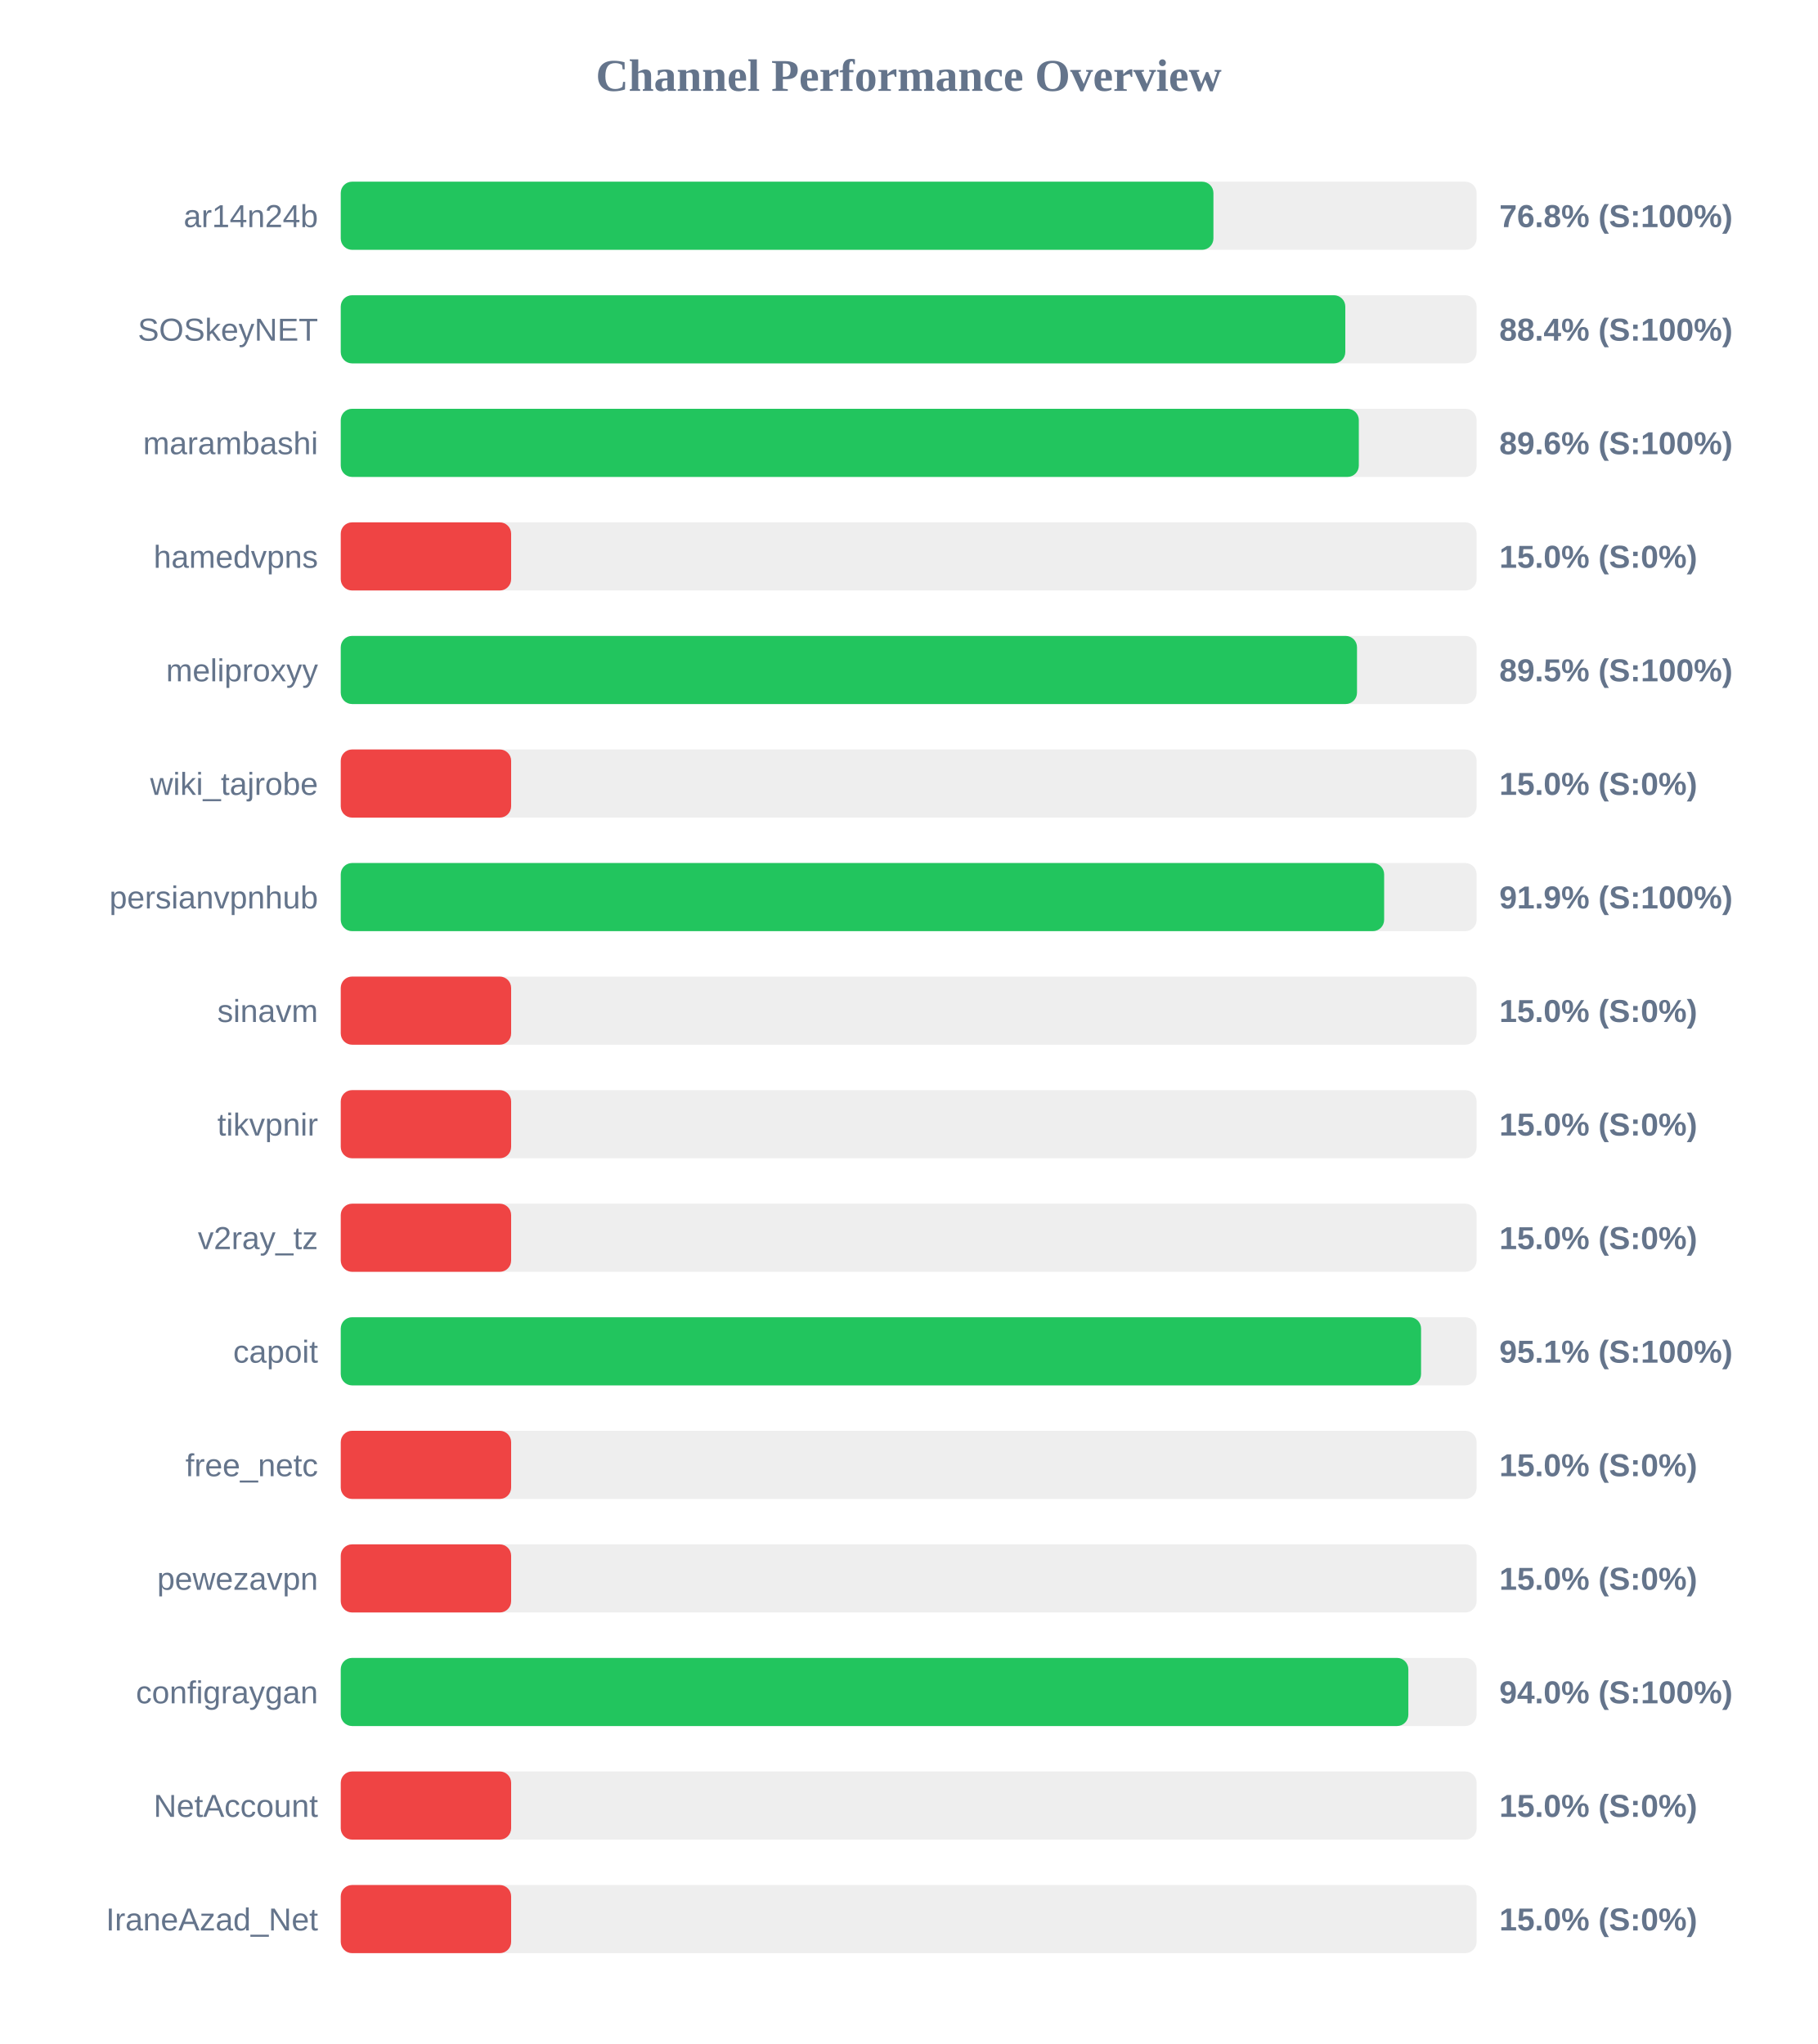
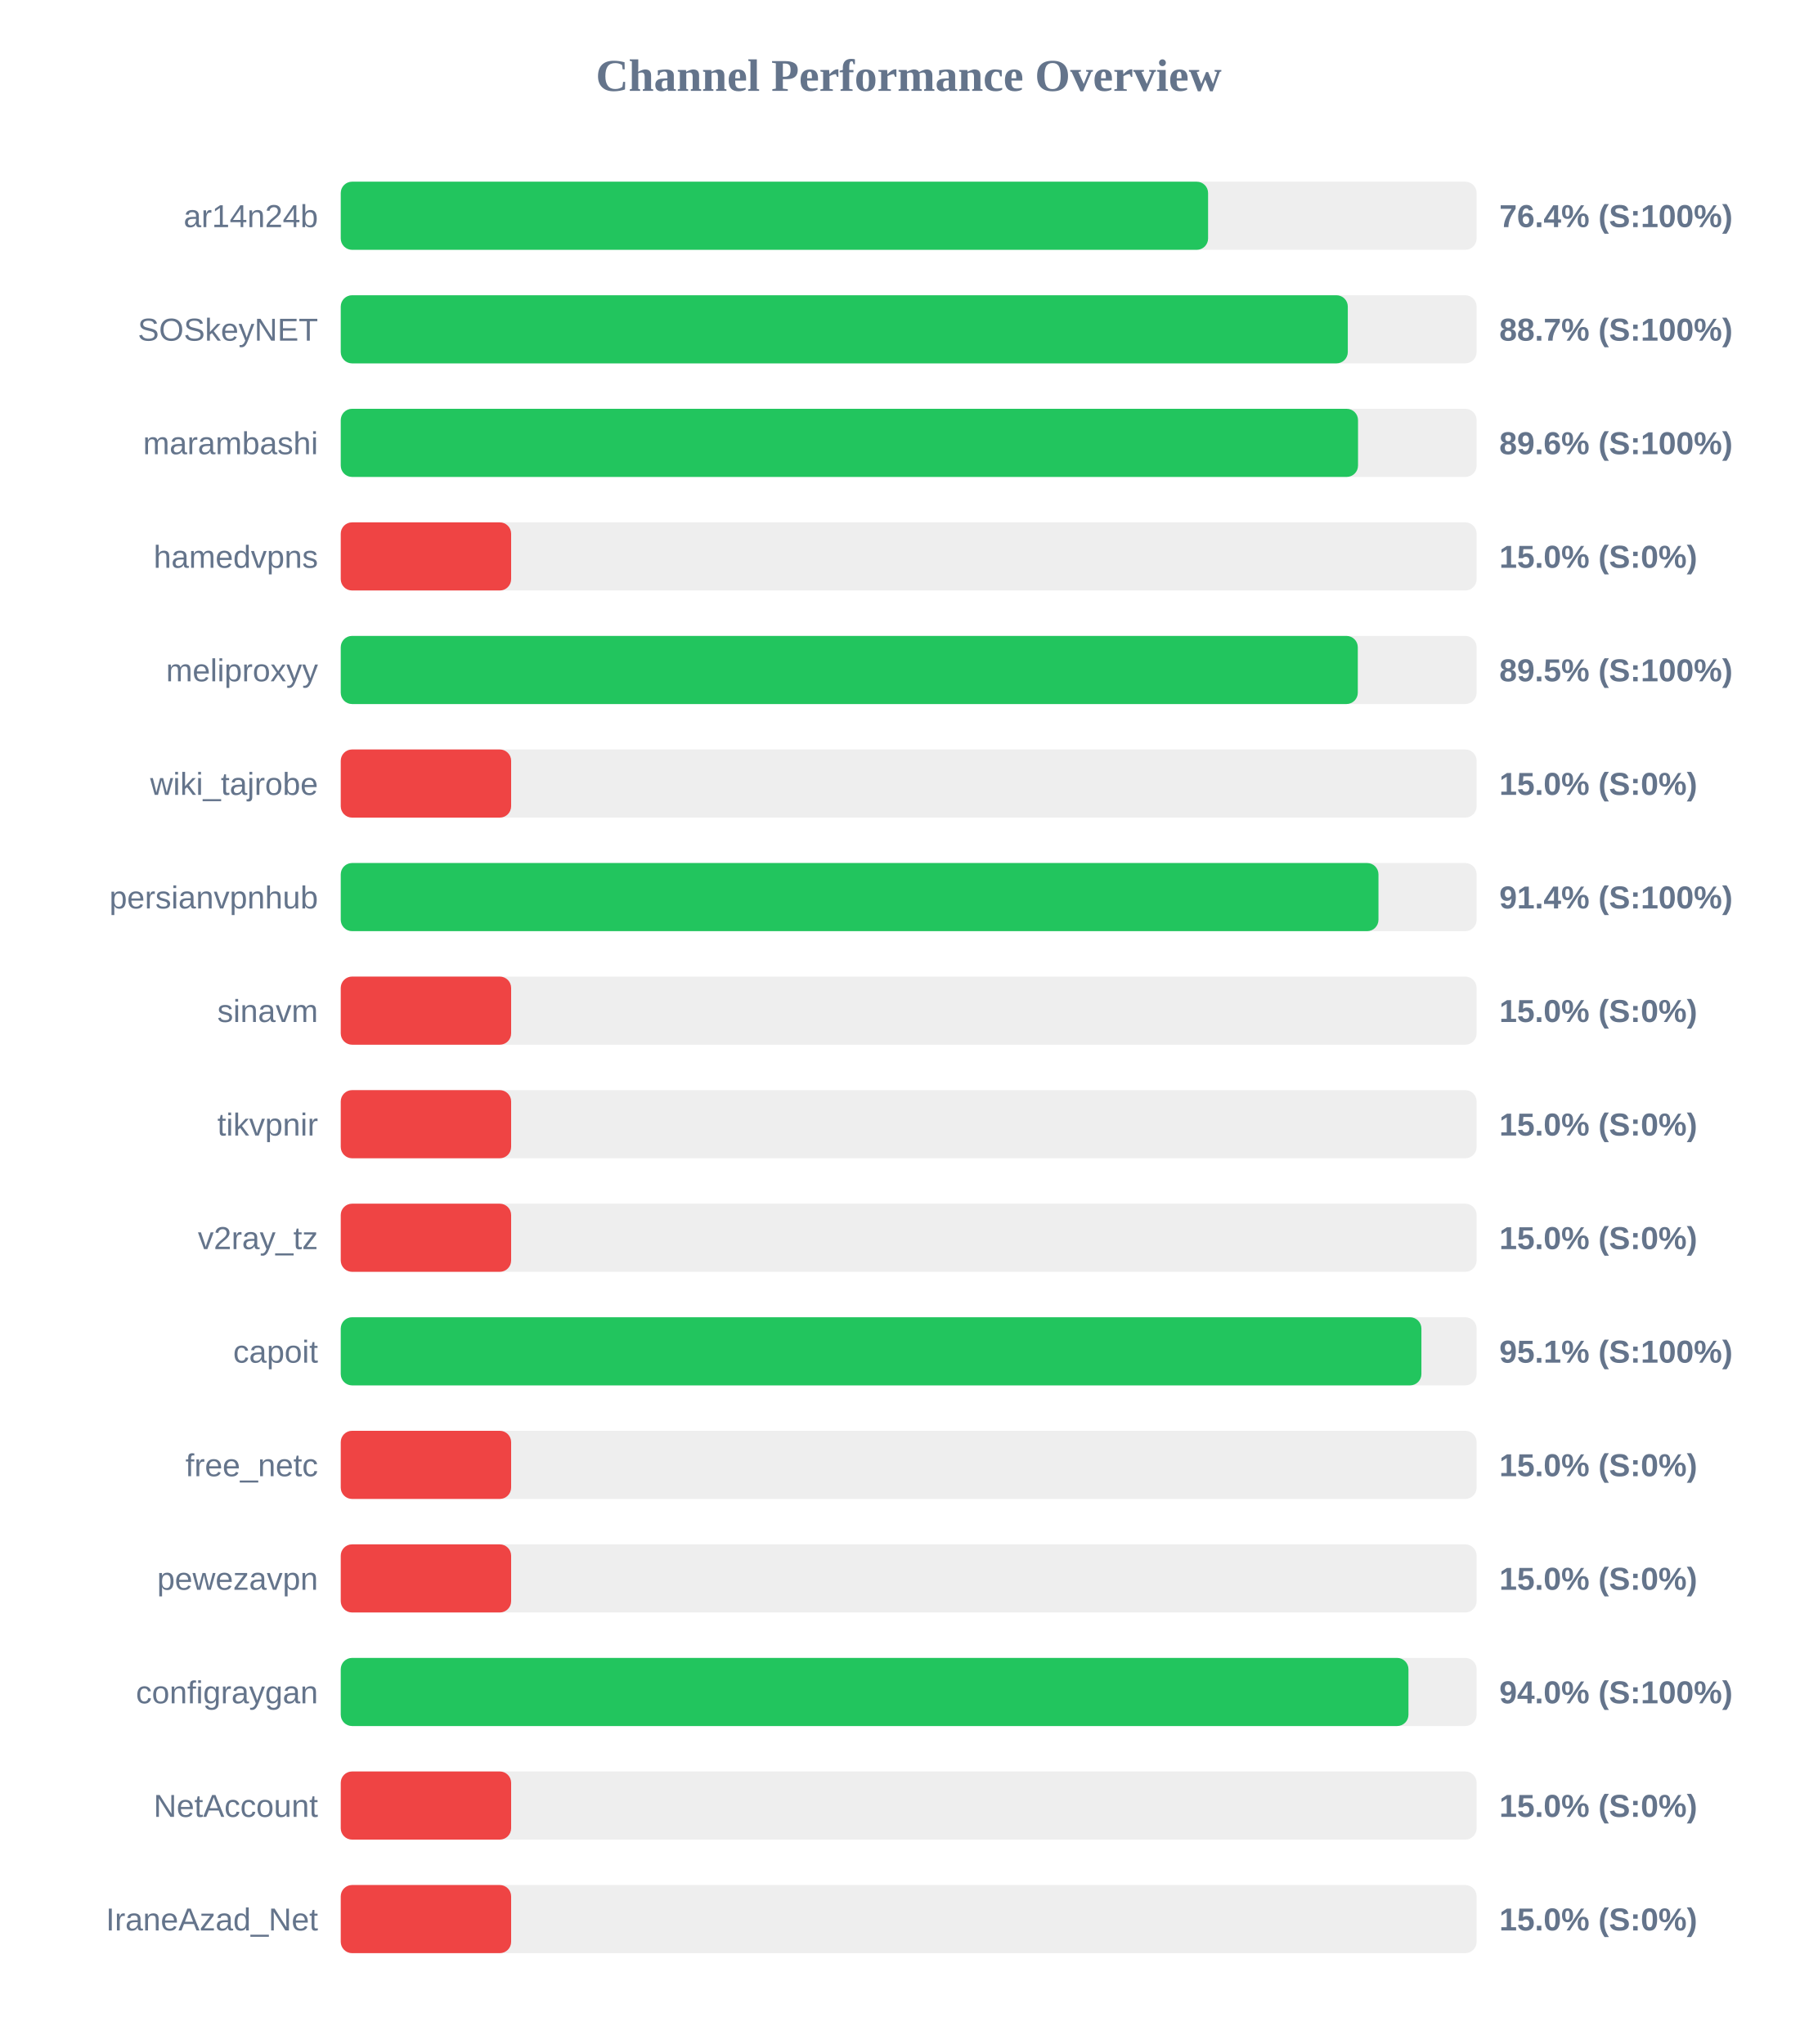
<svg xmlns="http://www.w3.org/2000/svg" width="800" height="900" version="1.1">
  <style>
        .row { font: 14px Arial; fill: #64748b; }
        .score { font: bold 14px Arial; fill: #64748b; }
    </style>
  <text x="400" y="40" text-anchor="middle" font-size="20px" font-weight="bold" fill="#64748b">Channel Performance Overview</text>
  <rect x="150" y="80" width="500" height="30" fill="#eee" rx="5" />
-   <rect x="150" y="80" width="384.15" height="30" fill="#22c55e" rx="5" />
+   <rect x="150" y="80" width="381.8" height="30" fill="#22c55e" rx="5" />
  <text x="140" y="100" text-anchor="end" class="row">ar14n24b</text>
-   <text x="660" y="100" text-anchor="start" class="score">76.8% (S:100%)</text>
+   <text x="660" y="100" text-anchor="start" class="score">76.4% (S:100%)</text>
  <rect x="150" y="130" width="500" height="30" fill="#eee" rx="5" />
-   <rect x="150" y="130" width="442.2" height="30" fill="#22c55e" rx="5" />
+   <rect x="150" y="130" width="443.3" height="30" fill="#22c55e" rx="5" />
  <text x="140" y="150" text-anchor="end" class="row">SOSkeyNET</text>
-   <text x="660" y="150" text-anchor="start" class="score">88.4% (S:100%)</text>
+   <text x="660" y="150" text-anchor="start" class="score">88.7% (S:100%)</text>
  <rect x="150" y="180" width="500" height="30" fill="#eee" rx="5" />
-   <rect x="150" y="180" width="448.15" height="30" fill="#22c55e" rx="5" />
+   <rect x="150" y="180" width="447.8" height="30" fill="#22c55e" rx="5" />
  <text x="140" y="200" text-anchor="end" class="row">marambashi</text>
  <text x="660" y="200" text-anchor="start" class="score">89.6% (S:100%)</text>
  <rect x="150" y="230" width="500" height="30" fill="#eee" rx="5" />
  <rect x="150" y="230" width="75.0" height="30" fill="#ef4444" rx="5" />
  <text x="140" y="250" text-anchor="end" class="row">hamedvpns</text>
  <text x="660" y="250" text-anchor="start" class="score">15.0% (S:0%)</text>
  <rect x="150" y="280" width="500" height="30" fill="#eee" rx="5" />
-   <rect x="150" y="280" width="447.35" height="30" fill="#22c55e" rx="5" />
+   <rect x="150" y="280" width="447.7" height="30" fill="#22c55e" rx="5" />
  <text x="140" y="300" text-anchor="end" class="row">meliproxyy</text>
  <text x="660" y="300" text-anchor="start" class="score">89.5% (S:100%)</text>
  <rect x="150" y="330" width="500" height="30" fill="#eee" rx="5" />
  <rect x="150" y="330" width="75.0" height="30" fill="#ef4444" rx="5" />
  <text x="140" y="350" text-anchor="end" class="row">wiki_tajrobe</text>
  <text x="660" y="350" text-anchor="start" class="score">15.0% (S:0%)</text>
  <rect x="150" y="380" width="500" height="30" fill="#eee" rx="5" />
-   <rect x="150" y="380" width="459.3" height="30" fill="#22c55e" rx="5" />
+   <rect x="150" y="380" width="456.8" height="30" fill="#22c55e" rx="5" />
  <text x="140" y="400" text-anchor="end" class="row">persianvpnhub</text>
-   <text x="660" y="400" text-anchor="start" class="score">91.9% (S:100%)</text>
+   <text x="660" y="400" text-anchor="start" class="score">91.4% (S:100%)</text>
  <rect x="150" y="430" width="500" height="30" fill="#eee" rx="5" />
  <rect x="150" y="430" width="75.0" height="30" fill="#ef4444" rx="5" />
  <text x="140" y="450" text-anchor="end" class="row">sinavm</text>
  <text x="660" y="450" text-anchor="start" class="score">15.0% (S:0%)</text>
  <rect x="150" y="480" width="500" height="30" fill="#eee" rx="5" />
  <rect x="150" y="480" width="75.0" height="30" fill="#ef4444" rx="5" />
  <text x="140" y="500" text-anchor="end" class="row">tikvpnir</text>
  <text x="660" y="500" text-anchor="start" class="score">15.0% (S:0%)</text>
  <rect x="150" y="530" width="500" height="30" fill="#eee" rx="5" />
  <rect x="150" y="530" width="75.0" height="30" fill="#ef4444" rx="5" />
  <text x="140" y="550" text-anchor="end" class="row">v2ray_tz</text>
  <text x="660" y="550" text-anchor="start" class="score">15.0% (S:0%)</text>
  <rect x="150" y="580" width="500" height="30" fill="#eee" rx="5" />
-   <rect x="150" y="580" width="475.55" height="30" fill="#22c55e" rx="5" />
+   <rect x="150" y="580" width="475.7" height="30" fill="#22c55e" rx="5" />
  <text x="140" y="600" text-anchor="end" class="row">capoit</text>
  <text x="660" y="600" text-anchor="start" class="score">95.1% (S:100%)</text>
  <rect x="150" y="630" width="500" height="30" fill="#eee" rx="5" />
  <rect x="150" y="630" width="75.0" height="30" fill="#ef4444" rx="5" />
  <text x="140" y="650" text-anchor="end" class="row">free_netc</text>
  <text x="660" y="650" text-anchor="start" class="score">15.0% (S:0%)</text>
  <rect x="150" y="680" width="500" height="30" fill="#eee" rx="5" />
  <rect x="150" y="680" width="75.0" height="30" fill="#ef4444" rx="5" />
  <text x="140" y="700" text-anchor="end" class="row">pewezavpn</text>
  <text x="660" y="700" text-anchor="start" class="score">15.0% (S:0%)</text>
  <rect x="150" y="730" width="500" height="30" fill="#eee" rx="5" />
-   <rect x="150" y="730" width="469.95" height="30" fill="#22c55e" rx="5" />
+   <rect x="150" y="730" width="470.0" height="30" fill="#22c55e" rx="5" />
  <text x="140" y="750" text-anchor="end" class="row">configraygan</text>
  <text x="660" y="750" text-anchor="start" class="score">94.0% (S:100%)</text>
  <rect x="150" y="780" width="500" height="30" fill="#eee" rx="5" />
  <rect x="150" y="780" width="75.0" height="30" fill="#ef4444" rx="5" />
  <text x="140" y="800" text-anchor="end" class="row">NetAccount</text>
  <text x="660" y="800" text-anchor="start" class="score">15.0% (S:0%)</text>
  <rect x="150" y="830" width="500" height="30" fill="#eee" rx="5" />
  <rect x="150" y="830" width="75.0" height="30" fill="#ef4444" rx="5" />
  <text x="140" y="850" text-anchor="end" class="row">IraneAzad_Net</text>
  <text x="660" y="850" text-anchor="start" class="score">15.0% (S:0%)</text>
</svg>
